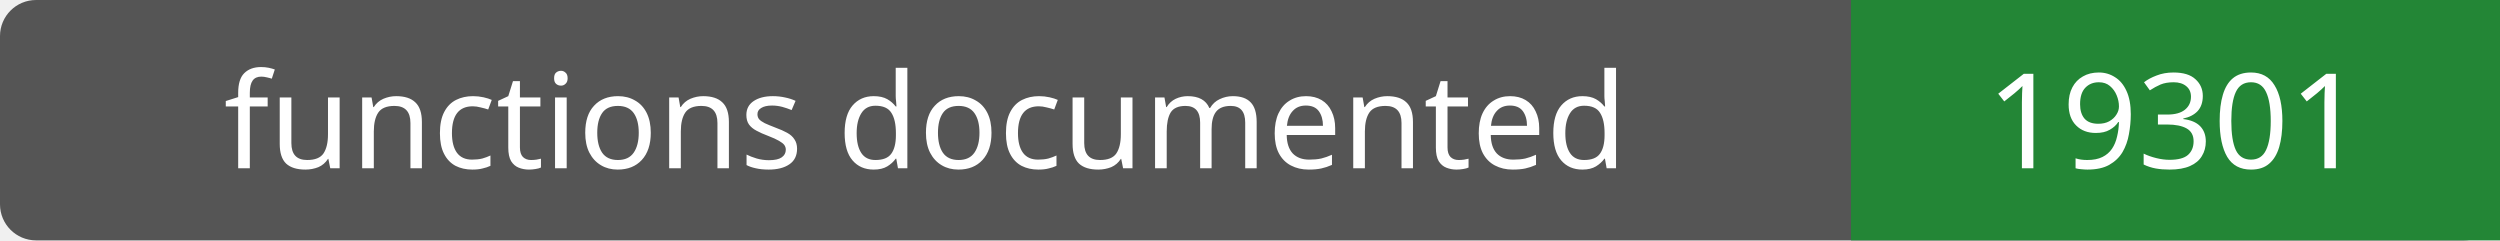
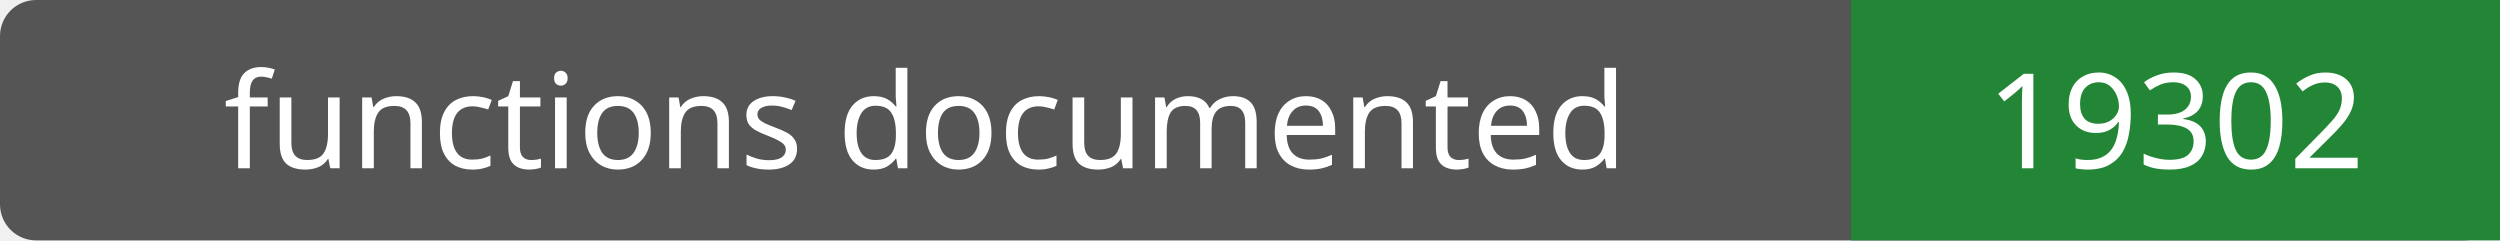
- <svg xmlns="http://www.w3.org/2000/svg" width="208" height="20" role="img" aria-label="functions documented: 19301">
+ <svg xmlns="http://www.w3.org/2000/svg" width="208" height="20" role="img" aria-label="functions documented: 19302">
  <rect width="208" height="20" rx="3" fill="#555" />
  <path fill="#238636" d="M154 0h54v20H154z" />
  <g fill="#fff" text-anchor="middle" font-family="Verdana,sans-serif" font-size="11">
    <text x="77.0" y="14">functions documented</text>
-     <text x="181.0" y="14">19301</text>
+     <text x="181.0" y="14">19302</text>
  </g>
</svg>
